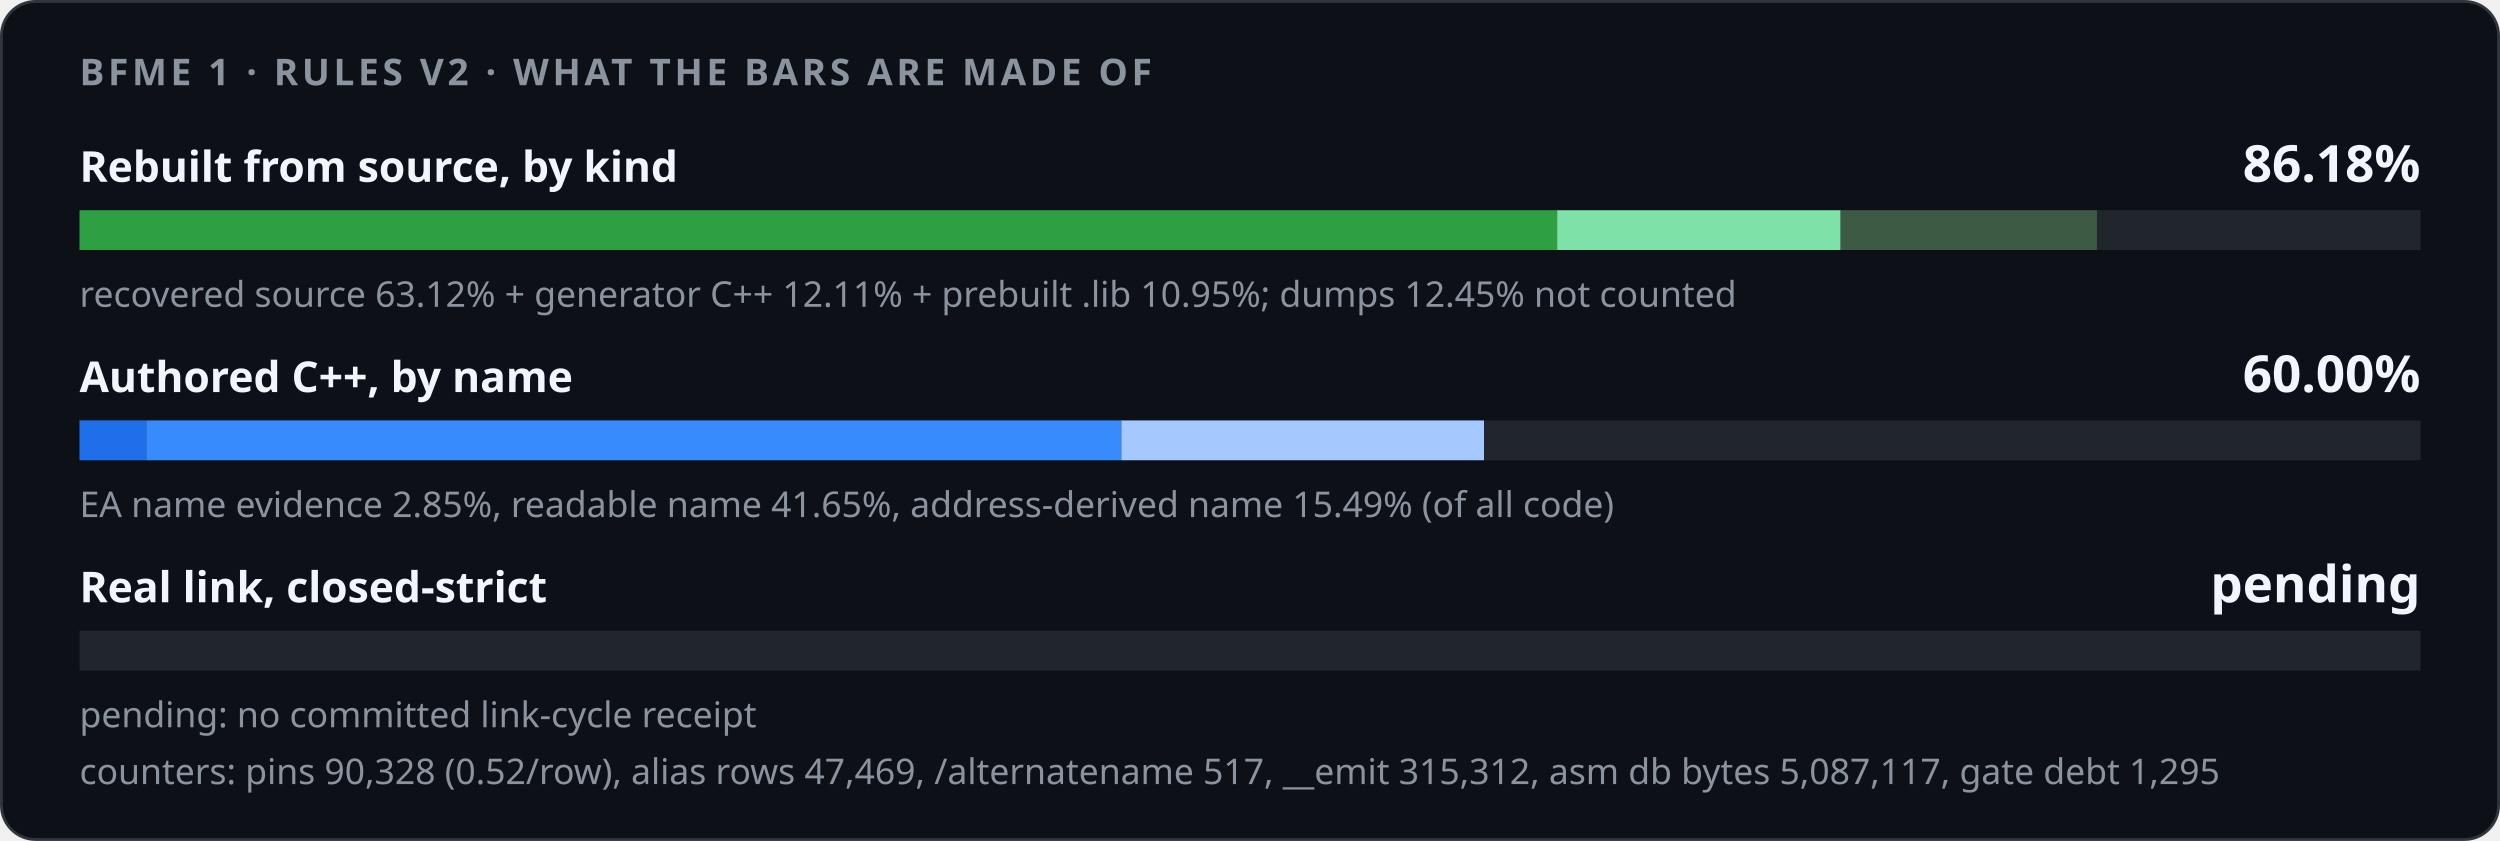
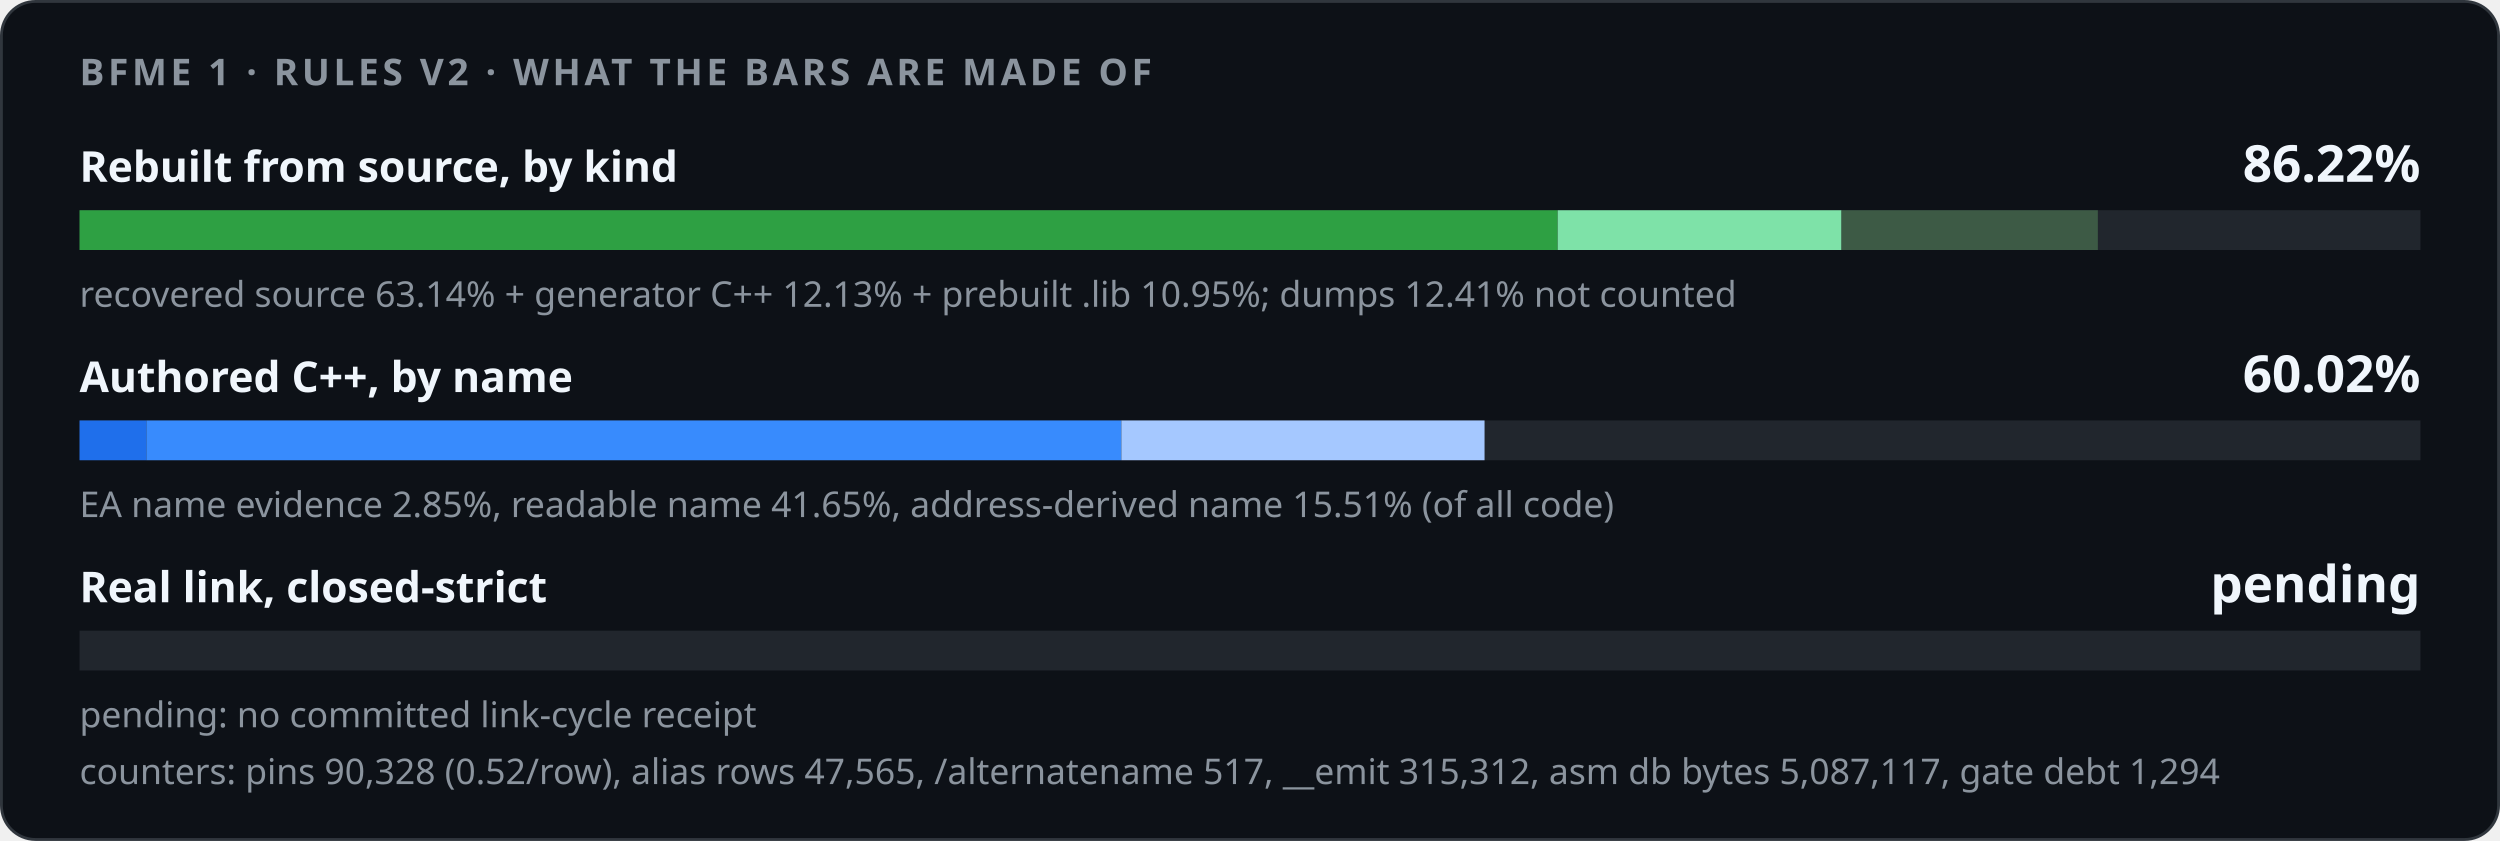
<svg xmlns="http://www.w3.org/2000/svg" width="880" height="296" viewBox="0 0 880 296" role="img">
  <style>
    .card { fill: #0d1117; stroke: #30363d; } .track { fill: #21262d; }
    .strong { fill: #f0f6fc; } .muted { fill: #8b949e; }
    @media (prefers-color-scheme: light) {
      .card { fill: #ffffff; stroke: #d0d7de; } .track { fill: #eaeef2; }
      .strong { fill: #1f2328; } .muted { fill: #59636e; }
    }
  </style>
  <rect class="card" x="0.5" y="0.5" width="879" height="295" rx="12" />
  <g font-family="-apple-system,BlinkMacSystemFont,'Segoe UI','Noto Sans',Helvetica,Arial,sans-serif">
    <text x="28" y="30" class="muted" font-size="13" font-weight="600" letter-spacing="1.3">BFME 1 · RULES V2 · WHAT THE BARS ARE MADE OF</text>
    <text x="28" y="64" class="strong" font-size="15" font-weight="600">Rebuilt from source, by kind</text>
-     <text x="852" y="64" class="strong" font-size="18" font-weight="700" text-anchor="end">86.18%</text>
+     <text x="852" y="64" class="strong" font-size="18" font-weight="700" text-anchor="end">86.22%</text>
    <rect class="track" x="28" y="74" width="824" height="14" />
-     <rect x="28.00" y="74" width="520.12" height="14" fill="#2ea043" />
-     <rect x="548.12" y="74" width="99.79" height="14" fill="#7ee2a8" />
-     <rect x="647.91" y="74" width="90.21" height="14" fill="#3d5a45" />
-     <text x="28" y="108" class="muted" font-size="12.5">recovered source 63.12% + generator C++ 12.11% + prebuilt .lib 10.95%; dumps 12.45% not counted</text>
+     <rect x="28.00" y="74" width="520.30" height="14" fill="#2ea043" />
+     <rect x="548.30" y="74" width="99.92" height="14" fill="#7ee2a8" />
+     <rect x="648.23" y="74" width="90.21" height="14" fill="#3d5a45" />
+     <text x="28" y="108" class="muted" font-size="12.5">recovered source 63.14% + generator C++ 12.13% + prebuilt .lib 10.95%; dumps 12.41% not counted</text>
    <text x="28" y="138" class="strong" font-size="15" font-weight="600">Authored C++, by name</text>
-     <text x="852" y="138" class="strong" font-size="18" font-weight="700" text-anchor="end">60.00%</text>
+     <text x="852" y="138" class="strong" font-size="18" font-weight="700" text-anchor="end">60.02%</text>
    <rect class="track" x="28" y="148" width="824" height="14" />
    <rect x="28.00" y="148" width="23.52" height="14" fill="#1f6feb" />
    <rect x="51.52" y="148" width="343.21" height="14" fill="#388bfd" />
-     <rect x="394.72" y="148" width="127.65" height="14" fill="#a5c8ff" />
-     <text x="28" y="182" class="muted" font-size="12.5">EA name evidence 2.85%, readable name 41.65%, address-derived name 15.49% (of all code)</text>
+     <rect x="394.72" y="148" width="127.84" height="14" fill="#a5c8ff" />
+     <text x="28" y="182" class="muted" font-size="12.5">EA name evidence 2.85%, readable name 41.65%, address-derived name 15.51% (of all code)</text>
    <text x="28" y="212" class="strong" font-size="15" font-weight="600">Real link, closed-strict</text>
    <text x="852" y="212" class="strong" font-size="18" font-weight="700" text-anchor="end">pending</text>
    <rect class="track" x="28" y="222" width="824" height="14" />
    <text x="28" y="256" class="muted" font-size="12.5">pending: no committed link-cycle receipt</text>
-     <text x="28" y="276" class="muted" font-size="12.5">counters: pins 90,328 (0.52/row), alias rows 47,469, /alternatename 517, __emit 315,312, asm db bytes 5,087,117, gate debt 1,295</text>
+     <text x="28" y="276" class="muted" font-size="12.5">counters: pins 90,328 (0.52/row), alias rows 47,565, /alternatename 517, __emit 315,312, asm db bytes 5,087,117, gate debt 1,294</text>
  </g>
</svg>
